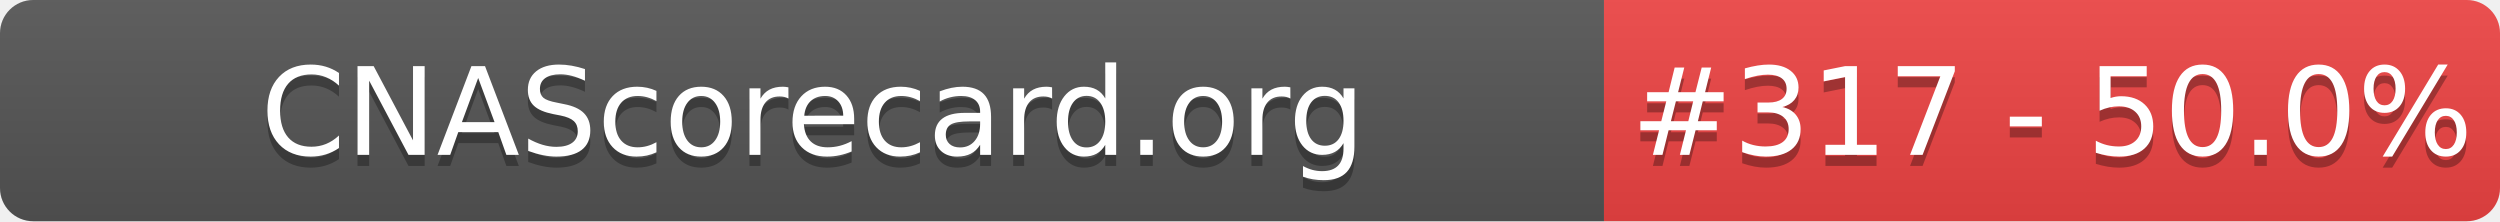
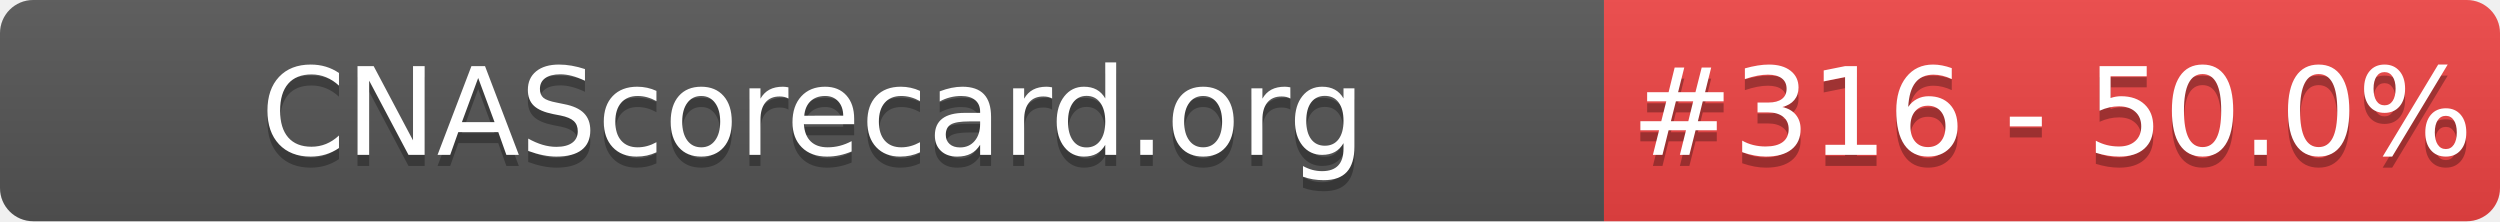
- <svg xmlns="http://www.w3.org/2000/svg" width="226" height="20" role="img" aria-label="CNAScorecard.org: #317 - 50.0%">
+ <svg xmlns="http://www.w3.org/2000/svg" width="226" height="20" role="img" aria-label="CNAScorecard.org: #316 - 50.0%">
  <linearGradient id="s" x2="0" y2="100%">
    <stop offset="0" stop-color="#bbb" stop-opacity=".1" />
    <stop offset="1" stop-opacity=".1" />
  </linearGradient>
  <clipPath id="r">
    <rect width="226" height="20" rx="3" fill="#fff" />
  </clipPath>
  <g clip-path="url(#r)">
    <rect width="145" height="20" fill="#555" />
    <rect x="145" width="81" height="20" fill="#EF4444" />
    <rect width="226" height="20" fill="url(#s)" />
  </g>
  <g fill="#fff" text-anchor="middle" font-family="Verdana,Geneva,DejaVu Sans,sans-serif" text-rendering="geometricPrecision" font-size="110">
    <text aria-hidden="true" x="735" y="150" fill="#010101" fill-opacity=".3" transform="scale(.1)" textLength="1350">CNAScorecard.org</text>
    <text x="735" y="140" transform="scale(.1)" fill="#fff" textLength="1350">CNAScorecard.org</text>
-     <text aria-hidden="true" x="1855" y="150" fill="#010101" fill-opacity=".3" transform="scale(.1)" textLength="660">#317 - 50.0%</text>
-     <text x="1855" y="140" transform="scale(.1)" fill="#fff" textLength="660">#317 - 50.0%</text>
+     <text aria-hidden="true" x="1855" y="150" fill="#010101" fill-opacity=".3" transform="scale(.1)" textLength="660">#316 - 50.0%</text>
+     <text x="1855" y="140" transform="scale(.1)" fill="#fff" textLength="660">#316 - 50.0%</text>
  </g>
</svg>
